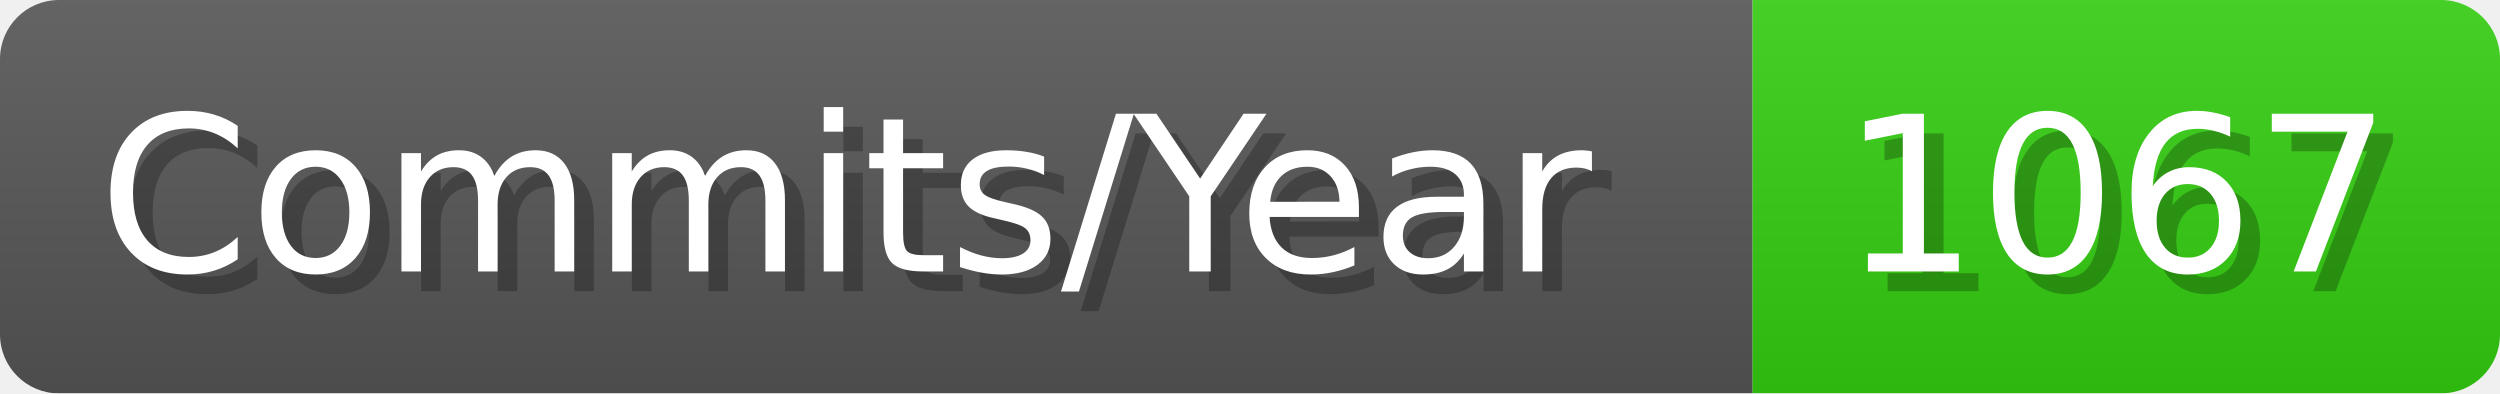
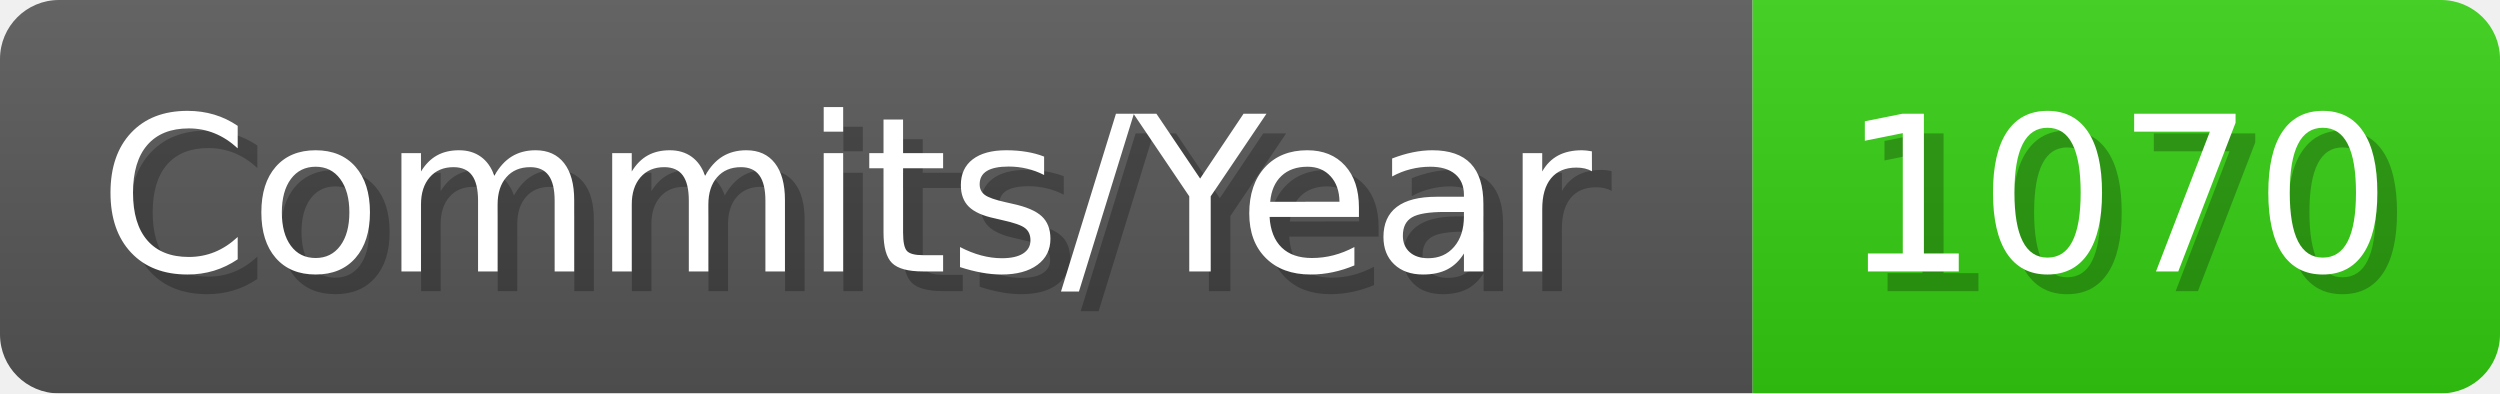
- <svg xmlns="http://www.w3.org/2000/svg" width="127.1" height="20" viewBox="0 0 1271 200" role="img" aria-label="Commits/Year: 1067">
+ <svg xmlns="http://www.w3.org/2000/svg" width="127.1" height="20" viewBox="0 0 1271 200" role="img" aria-label="Commits/Year: 1070">
  <linearGradient id="aUPdi" x2="0" y2="100%">
    <stop offset="0" stop-opacity=".1" stop-color="#EEE" />
    <stop offset="1" stop-opacity=".1" />
  </linearGradient>
  <mask id="WfAiQ">
    <rect width="1271" height="200" rx="30" fill="#FFF" />
  </mask>
  <g mask="url(#WfAiQ)">
    <rect width="891" height="200" fill="#555" />
    <rect width="380" height="200" fill="#3C1" x="891" />
    <rect width="1271" height="200" fill="url(#aUPdi)" />
  </g>
  <g aria-hidden="true" fill="#fff" text-anchor="start" font-family="Verdana,DejaVu Sans,sans-serif" font-size="110">
    <text x="60" y="148" textLength="791" fill="#000" opacity="0.25">Commits/Year</text>
    <text x="50" y="138" textLength="791">Commits/Year</text>
-     <text x="946" y="148" textLength="280" fill="#000" opacity="0.25">1067</text>
-     <text x="936" y="138" textLength="280">1067</text>
+     <text x="946" y="148" textLength="280" fill="#000" opacity="0.25">1070</text>
+     <text x="936" y="138" textLength="280">1070</text>
  </g>
</svg>
